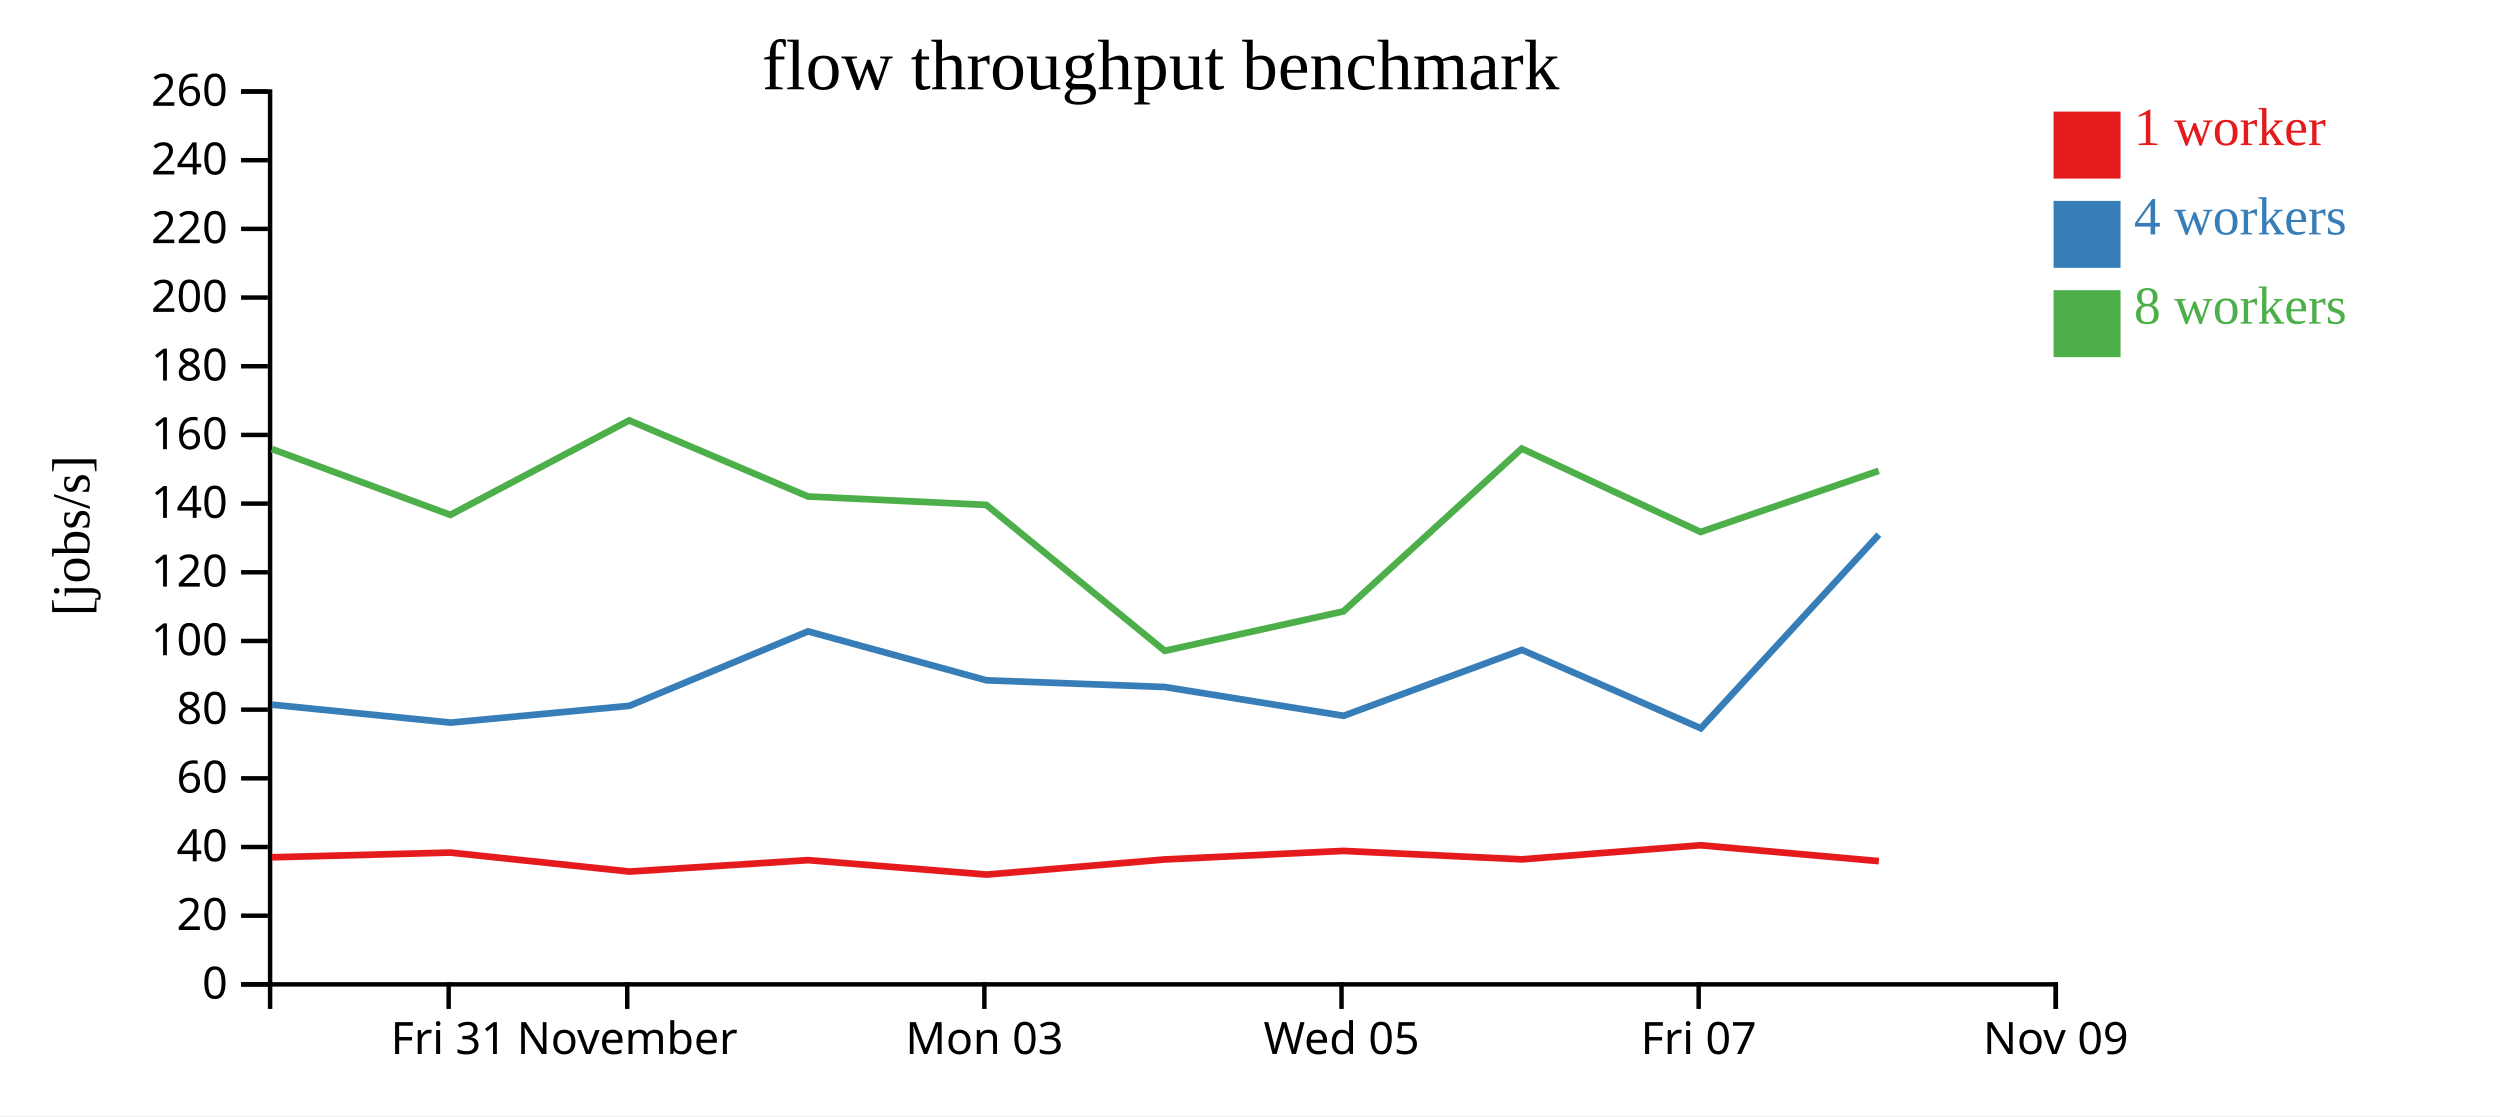
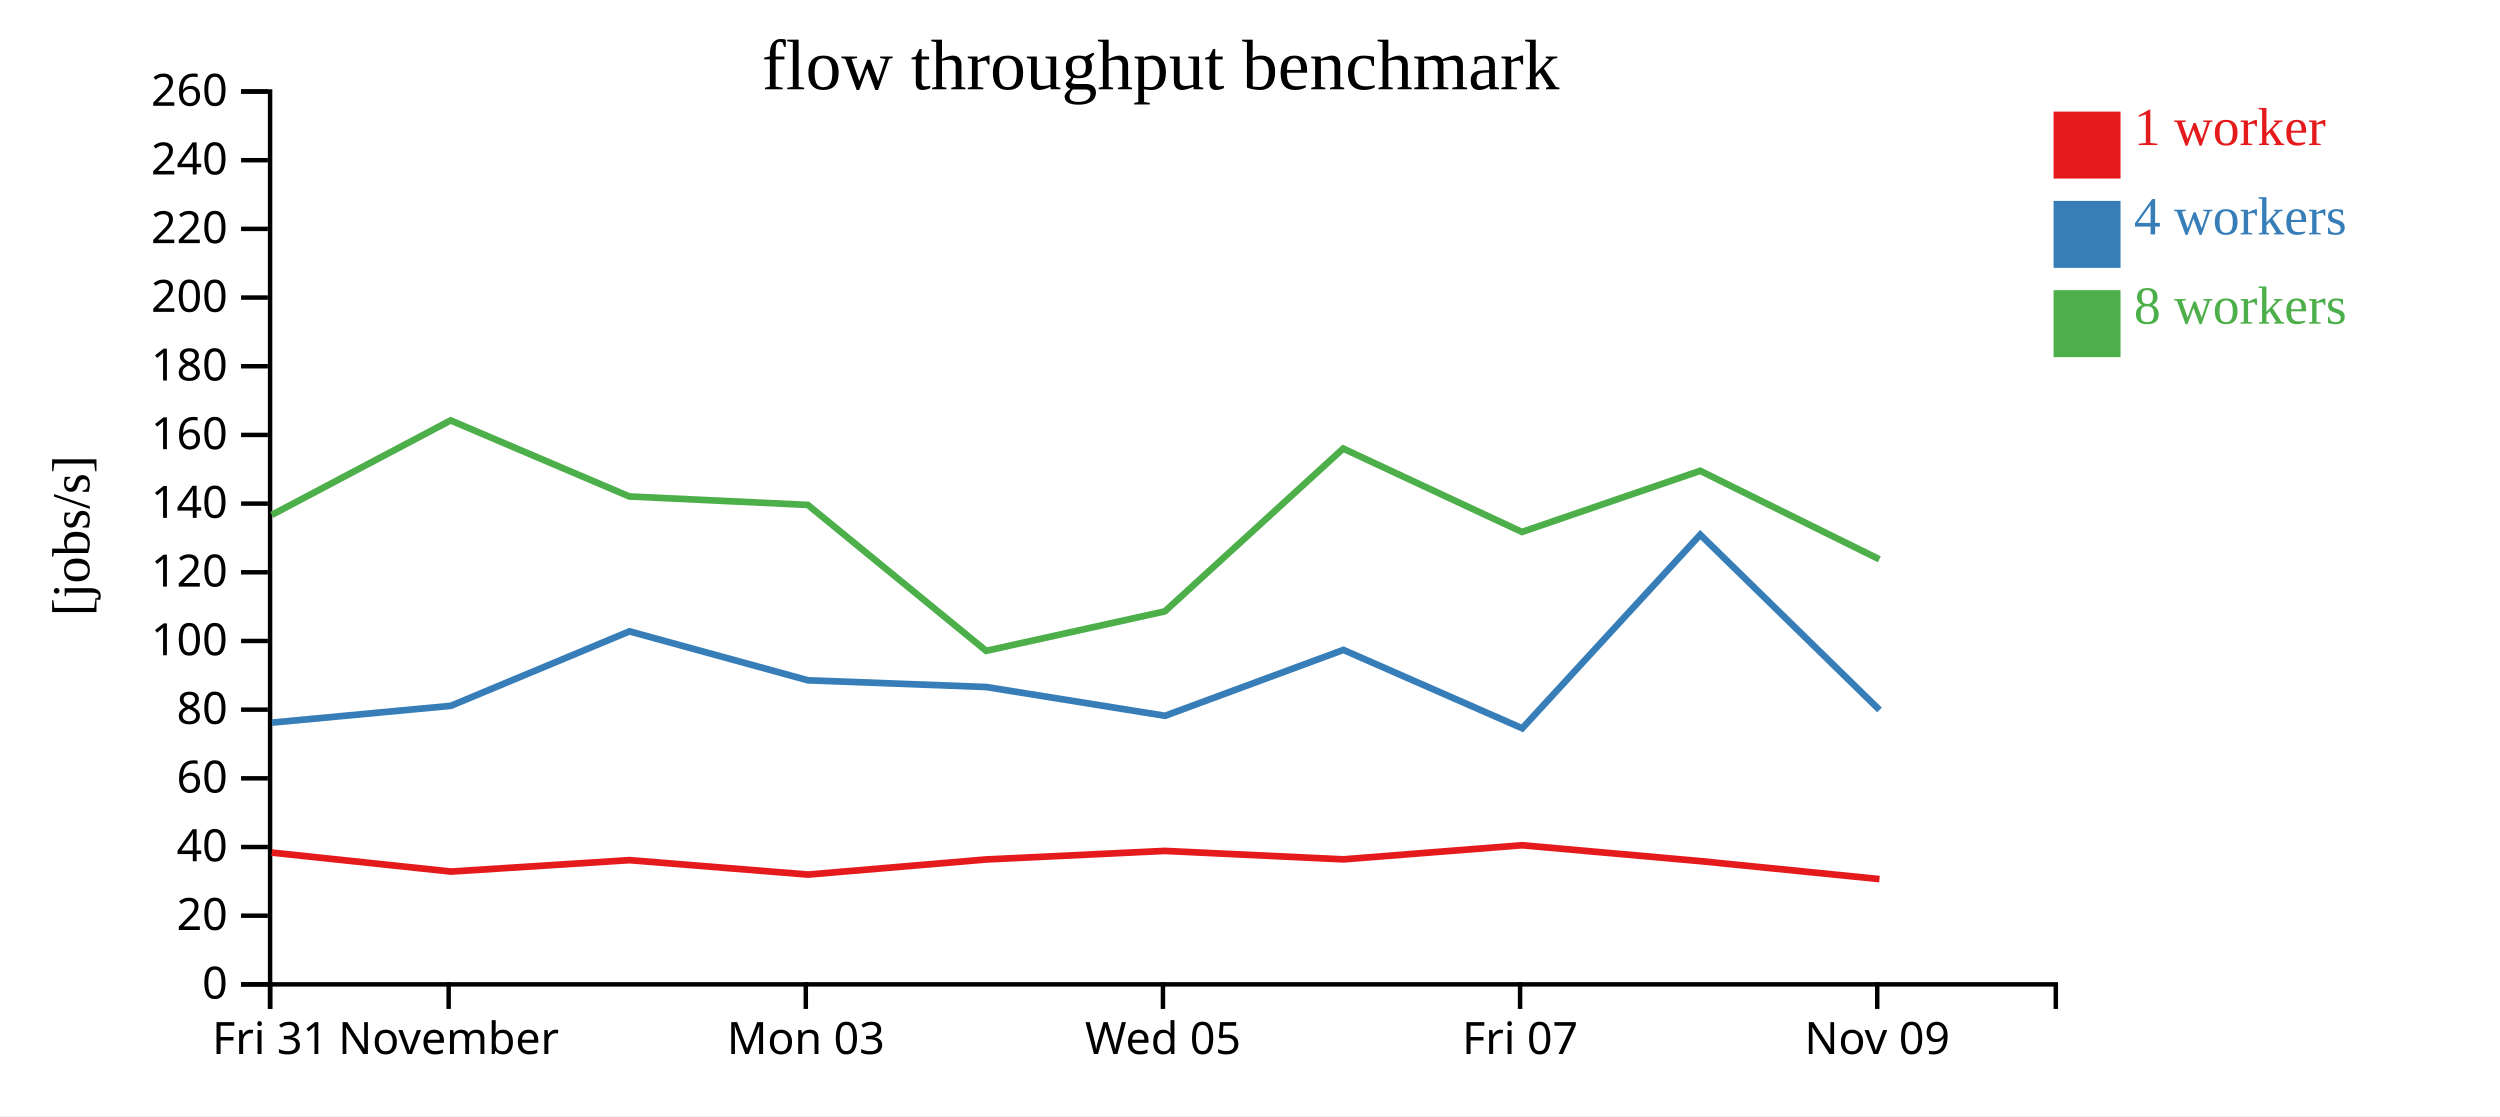
<svg xmlns="http://www.w3.org/2000/svg" width="560" height="250">
  <rect width="100%" height="100%" fill="white" />
  <g transform="translate(60,20)">
    <g transform="translate(0,200)" fill="none" font-size="10" font-family="sans-serif" text-anchor="middle">
      <path class="domain" stroke="currentColor" d="M0.5,6V0.5H400.5V6" />
-       <g class="tick" opacity="1" transform="translate(40.5,0)">
+       <g class="tick" opacity="1" transform="translate(0.5,0)">
        <line stroke="currentColor" y2="6" />
        <text fill="currentColor" y="9" dy="0.71em">Fri 31</text>
      </g>
-       <g class="tick" opacity="1" transform="translate(80.5,0)">
+       <g class="tick" opacity="1" transform="translate(40.5,0)">
        <line stroke="currentColor" y2="6" />
        <text fill="currentColor" y="9" dy="0.71em">November</text>
      </g>
-       <g class="tick" opacity="1" transform="translate(160.5,0)">
+       <g class="tick" opacity="1" transform="translate(120.5,0)">
        <line stroke="currentColor" y2="6" />
        <text fill="currentColor" y="9" dy="0.71em">Mon 03</text>
      </g>
-       <g class="tick" opacity="1" transform="translate(240.5,0)">
+       <g class="tick" opacity="1" transform="translate(200.5,0)">
        <line stroke="currentColor" y2="6" />
        <text fill="currentColor" y="9" dy="0.71em">Wed 05</text>
      </g>
-       <g class="tick" opacity="1" transform="translate(320.5,0)">
+       <g class="tick" opacity="1" transform="translate(280.5,0)">
        <line stroke="currentColor" y2="6" />
        <text fill="currentColor" y="9" dy="0.71em">Fri 07</text>
      </g>
-       <g class="tick" opacity="1" transform="translate(400.5,0)">
+       <g class="tick" opacity="1" transform="translate(360.5,0)">
        <line stroke="currentColor" y2="6" />
        <text fill="currentColor" y="9" dy="0.71em">Nov 09</text>
      </g>
    </g>
    <g fill="none" font-size="10" font-family="sans-serif" text-anchor="end">
      <path class="domain" stroke="currentColor" d="M-6,200.5H0.5V0.5H-6" />
      <g class="tick" opacity="1" transform="translate(0,200.5)">
        <line stroke="currentColor" x2="-6" />
        <text fill="currentColor" x="-9" dy="0.32em">0</text>
      </g>
      <g class="tick" opacity="1" transform="translate(0,185.1154)">
        <line stroke="currentColor" x2="-6" />
        <text fill="currentColor" x="-9" dy="0.32em">20</text>
      </g>
      <g class="tick" opacity="1" transform="translate(0,169.7308)">
        <line stroke="currentColor" x2="-6" />
        <text fill="currentColor" x="-9" dy="0.32em">40</text>
      </g>
      <g class="tick" opacity="1" transform="translate(0,154.3462)">
        <line stroke="currentColor" x2="-6" />
        <text fill="currentColor" x="-9" dy="0.32em">60</text>
      </g>
      <g class="tick" opacity="1" transform="translate(0,138.9615)">
        <line stroke="currentColor" x2="-6" />
        <text fill="currentColor" x="-9" dy="0.32em">80</text>
      </g>
      <g class="tick" opacity="1" transform="translate(0,123.5769)">
        <line stroke="currentColor" x2="-6" />
        <text fill="currentColor" x="-9" dy="0.32em">100</text>
      </g>
      <g class="tick" opacity="1" transform="translate(0,108.1923)">
        <line stroke="currentColor" x2="-6" />
        <text fill="currentColor" x="-9" dy="0.32em">120</text>
      </g>
      <g class="tick" opacity="1" transform="translate(0,92.80769)">
        <line stroke="currentColor" x2="-6" />
        <text fill="currentColor" x="-9" dy="0.32em">140</text>
      </g>
      <g class="tick" opacity="1" transform="translate(0,77.42308)">
        <line stroke="currentColor" x2="-6" />
        <text fill="currentColor" x="-9" dy="0.32em">160</text>
      </g>
      <g class="tick" opacity="1" transform="translate(0,62.03846)">
        <line stroke="currentColor" x2="-6" />
        <text fill="currentColor" x="-9" dy="0.32em">180</text>
      </g>
      <g class="tick" opacity="1" transform="translate(0,46.65385)">
        <line stroke="currentColor" x2="-6" />
        <text fill="currentColor" x="-9" dy="0.32em">200</text>
      </g>
      <g class="tick" opacity="1" transform="translate(0,31.26923)">
        <line stroke="currentColor" x2="-6" />
        <text fill="currentColor" x="-9" dy="0.32em">220</text>
      </g>
      <g class="tick" opacity="1" transform="translate(0,15.88462)">
        <line stroke="currentColor" x2="-6" />
        <text fill="currentColor" x="-9" dy="0.32em">240</text>
      </g>
      <g class="tick" opacity="1" transform="translate(0,0.5)">
        <line stroke="currentColor" x2="-6" />
        <text fill="currentColor" x="-9" dy="0.32em">260</text>
      </g>
    </g>
    <text text-anchor="middle" style="font-size: 12px" transform="rotate(-90)" y="-40" x="-100">[jobs/s]</text>
    <text text-anchor="middle" style="font-size: 16px" y="0" x="200">flow throughput benchmark</text>
-     <path class="line" fill="none" stroke="#e41a1c" stroke-width="1.5" d="M0.927,172.036L40.877,170.977L81.004,175.231L121.01,172.672L160.99,175.907L200.901,172.52L240.903,170.604L280.906,172.496L320.906,169.334L360.866,172.892" />
-     <path class="line" fill="none" stroke="#377eb8" stroke-width="1.5" d="M0.936,137.845L40.93,141.866L80.987,138.105L120.997,121.422L160.97,132.389L200.903,133.892L240.968,140.339L280.913,125.578L320.983,143.138L360.856,99.77" />
-     <path class="line" fill="none" stroke="#4daf4a" stroke-width="1.5" d="M0.892,80.579L40.883,95.333L80.939,74.172L120.971,91.208L160.952,93.103L200.897,125.788L240.926,116.942L280.871,80.48L320.918,99.157L360.842,85.463" />
+     <path class="line" fill="none" stroke="#e41a1c" stroke-width="1.5" d="M0.877,170.977L41.004,175.231L81.01,172.672L120.99,175.907L160.901,172.52L200.903,170.604L240.906,172.496L280.906,169.334L320.866,172.892L361.003,176.919" />
+     <path class="line" fill="none" stroke="#377eb8" stroke-width="1.5" d="M0.93,141.866L40.987,138.105L80.997,121.422L120.97,132.389L160.903,133.892L200.968,140.339L240.913,125.578L280.983,143.138L320.856,99.77L361.011,139.034" />
+     <path class="line" fill="none" stroke="#4daf4a" stroke-width="1.5" d="M0.883,95.333L40.939,74.172L80.971,91.208L120.952,93.103L160.897,125.788L200.926,116.942L240.871,80.48L280.918,99.157L320.842,85.463L360.966,105.283" />
    <rect class="dot" x="400" y="5" width="15" height="15" style="fill: #e41a1c;" />
    <rect class="dot" x="400" y="25" width="15" height="15" style="fill: #377eb8;" />
    <rect class="dot" x="400" y="45" width="15" height="15" style="fill: #4daf4a;" />
    <text class="label" x="418" y="12.5" style="fill: #e41a1c; alignment-baseline: middle;" text-anchor="left">1 worker</text>
    <text class="label" x="418" y="32.5" style="fill: #377eb8; alignment-baseline: middle;" text-anchor="left">4 workers</text>
    <text class="label" x="418" y="52.5" style="fill: #4daf4a; alignment-baseline: middle;" text-anchor="left">8 workers</text>
  </g>
</svg>
